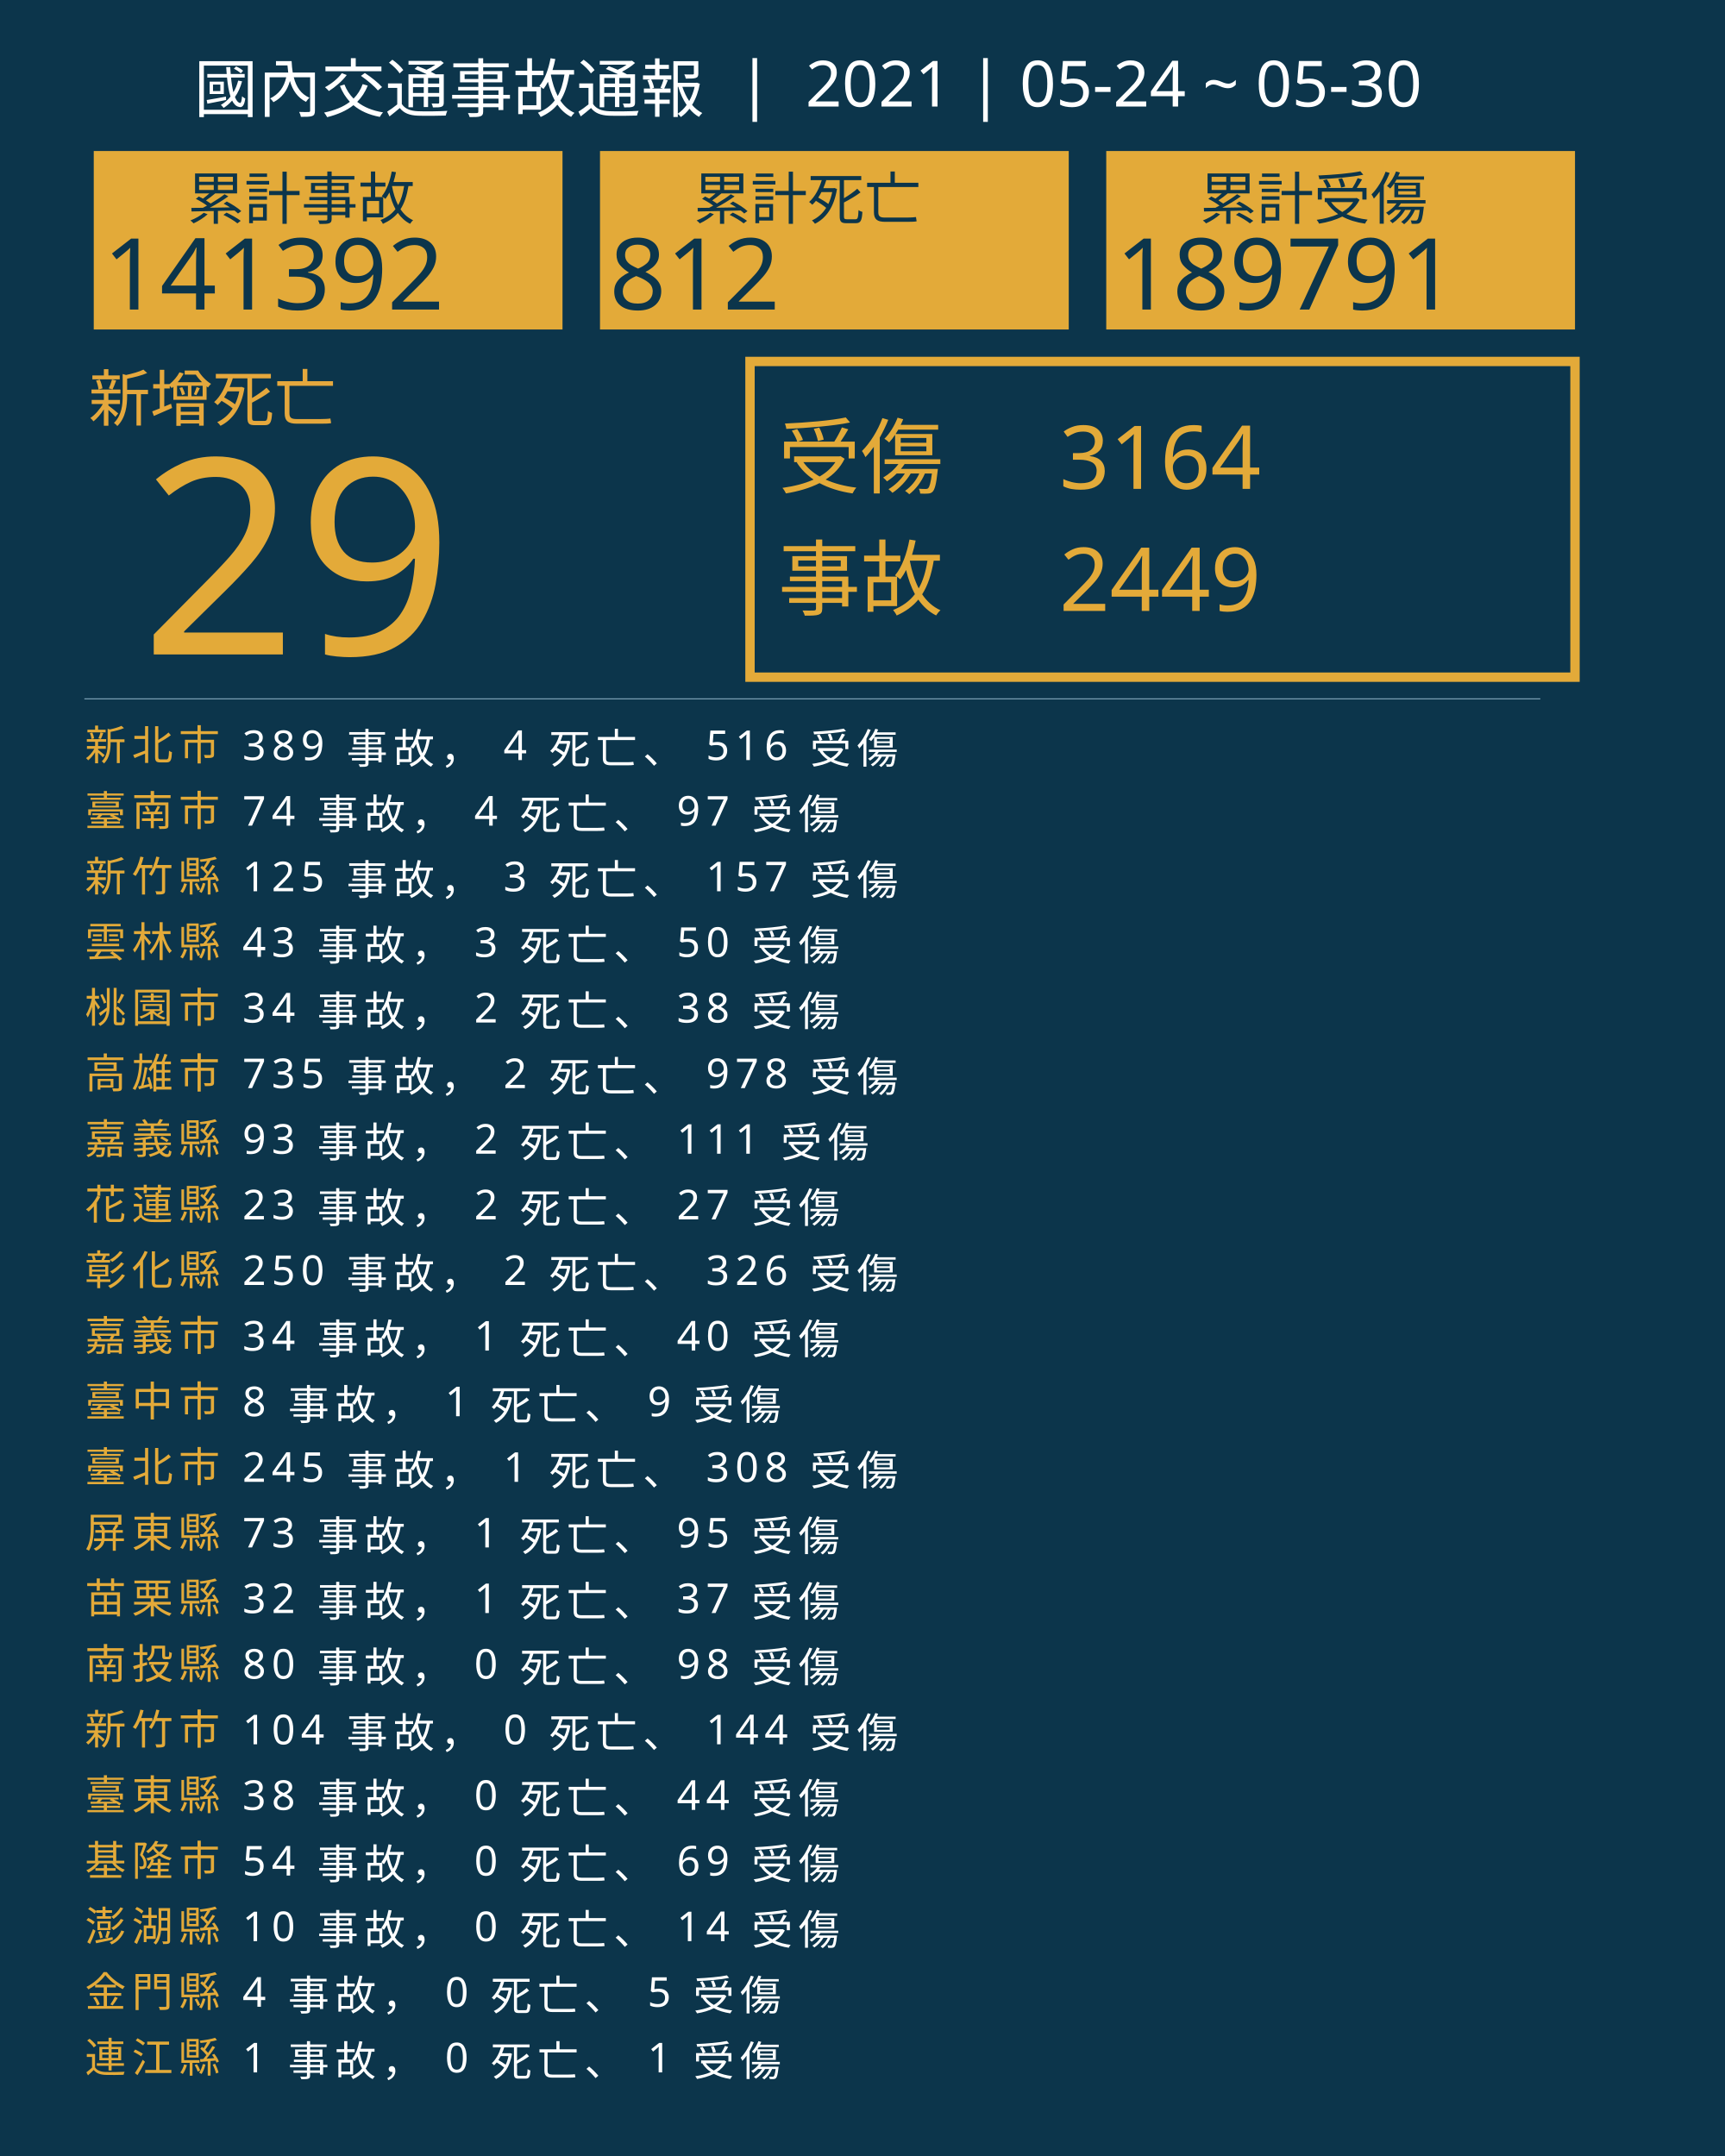
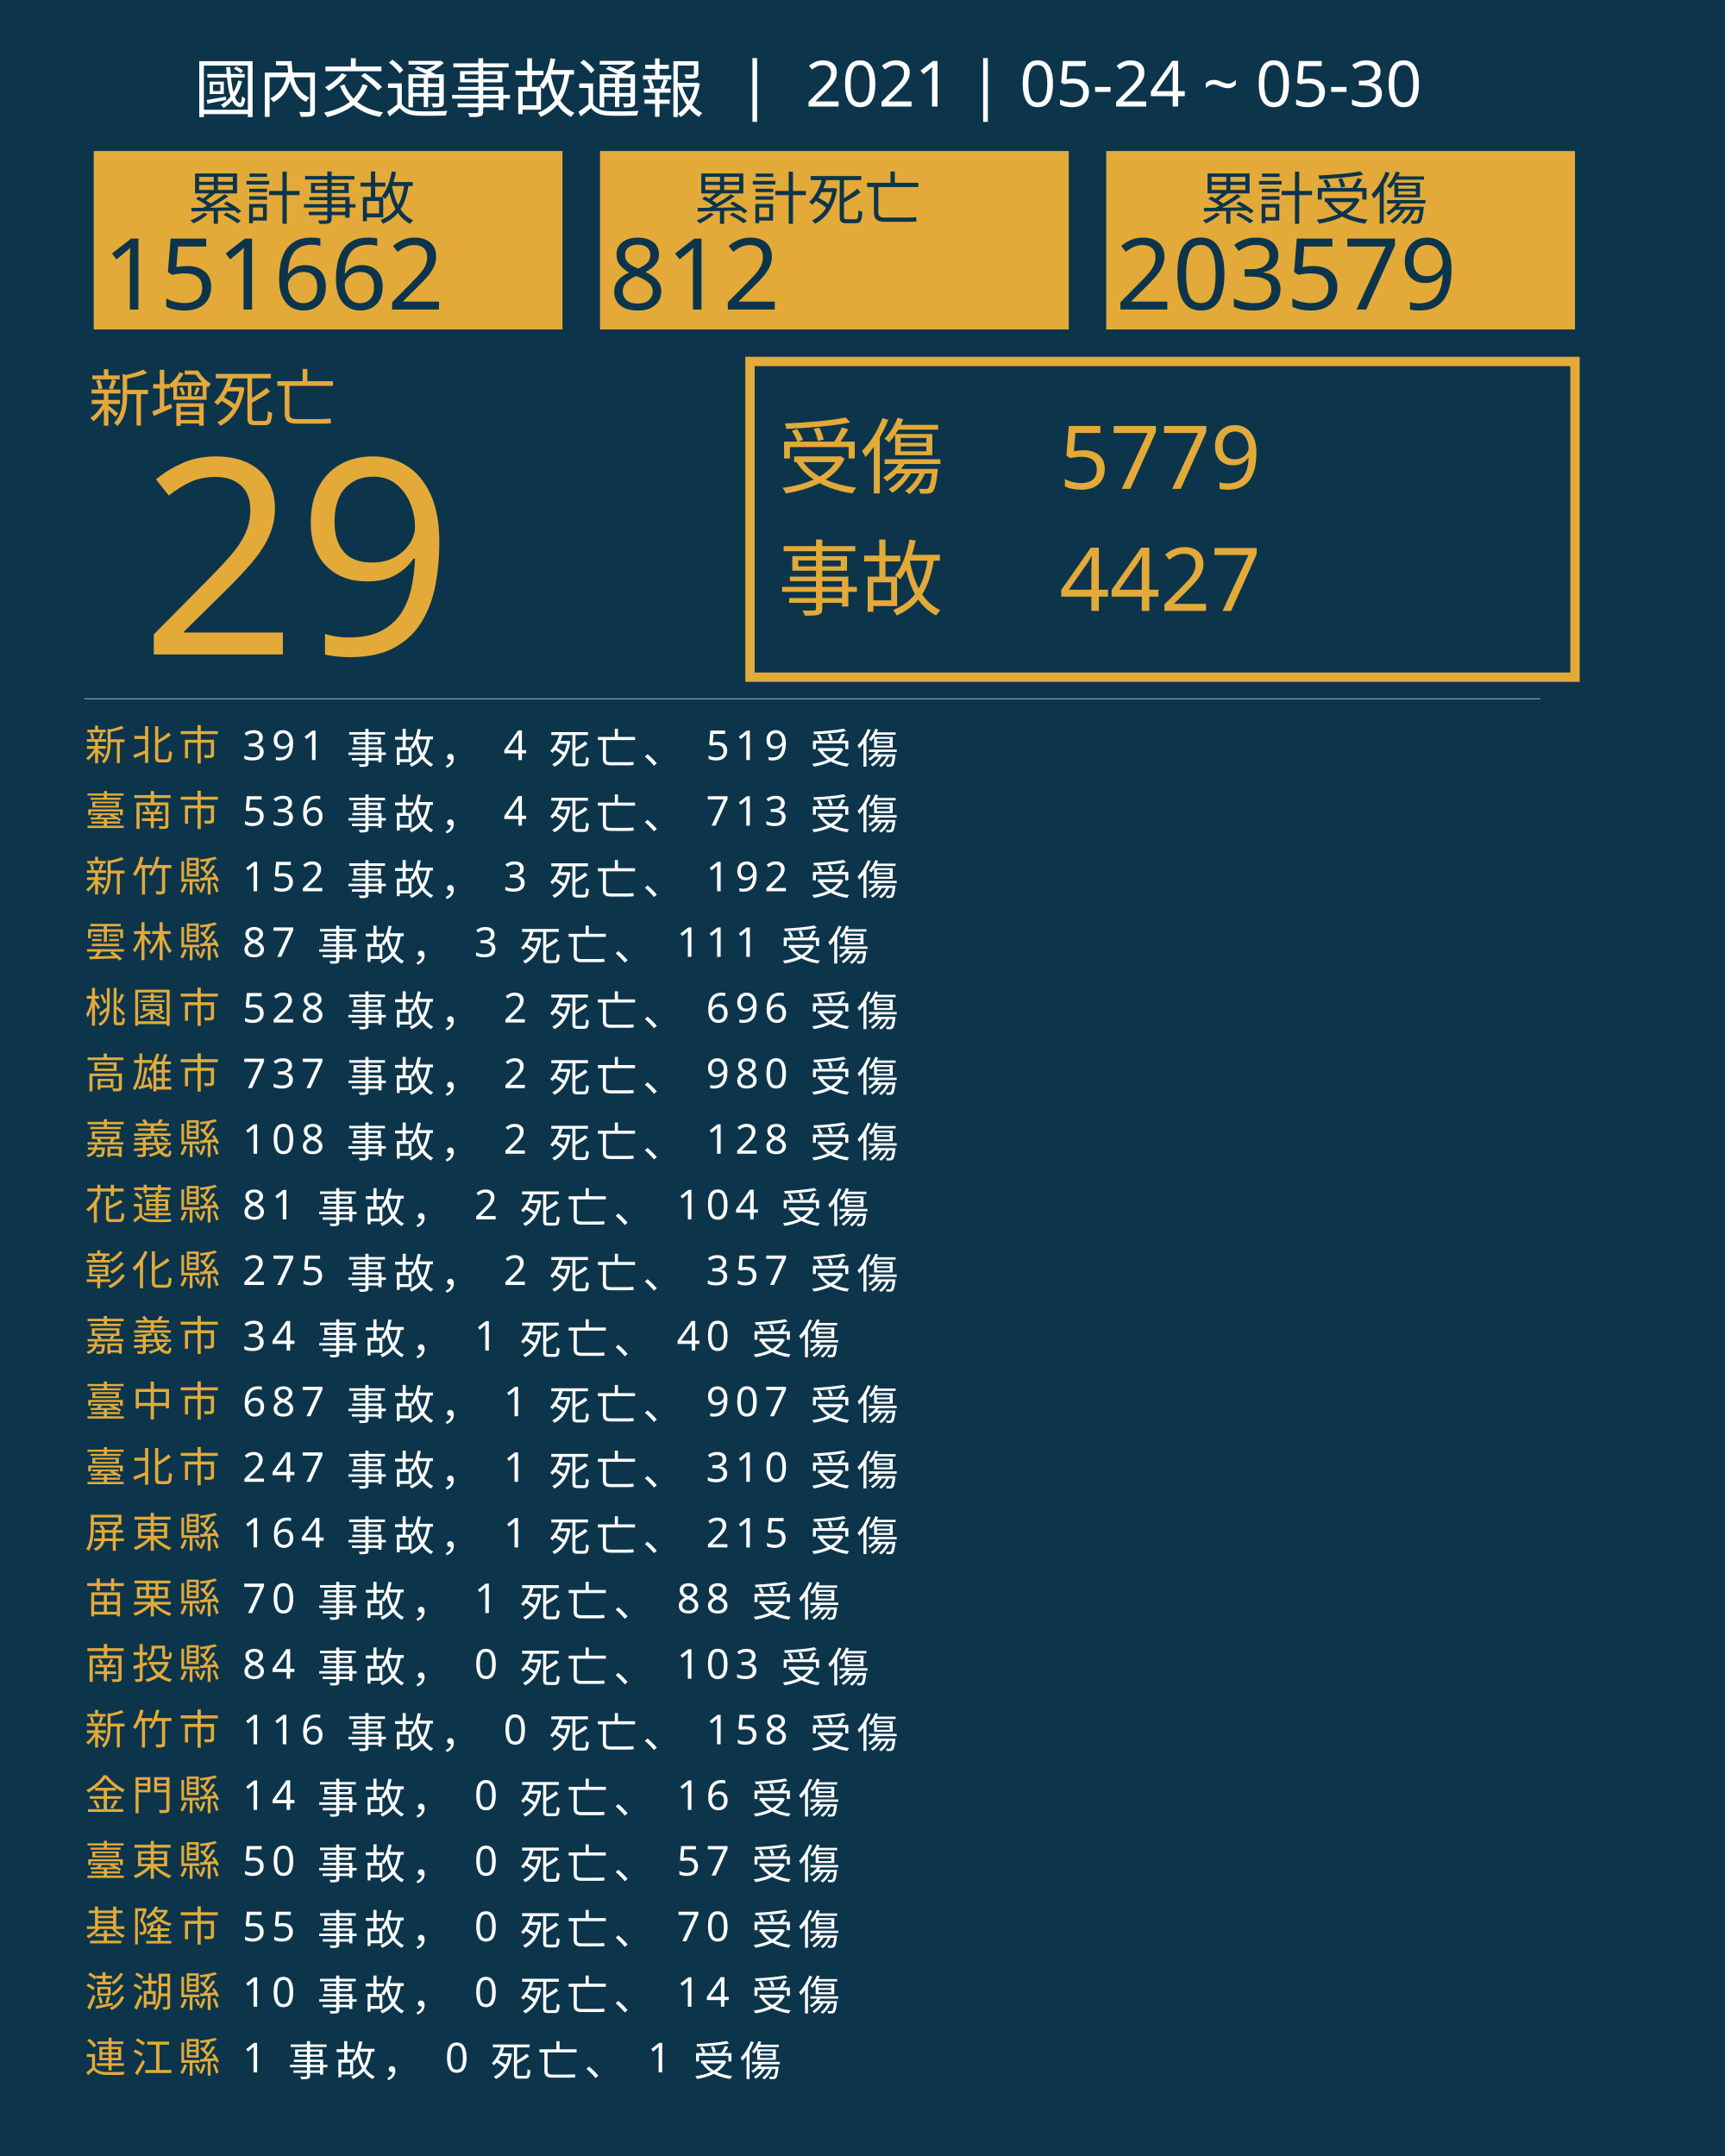
<svg xmlns="http://www.w3.org/2000/svg" version="1.1" id="圖層_1" x="0px" y="0px" viewBox="0 0 1840 2300" style="enable-background:new 0 0 1840 2300;" xml:space="preserve">
  <style type="text/css">
	.st0{fill:#0C354B;}
	.st1{fill:#E5A83D;}
	.st2{font-family:'NotoSansCJKtc-Bold-B5pc-H';}
	.st3{font-size:66px;}
	.st4{fill:#E3AA39;}
	.st5{font-family:'Arial-BoldMT';}
	.st6{font-size:291.776px;}
	.st7{fill:none;stroke:#E3AA39;stroke-miterlimit:10;stroke-width:10;}
	.st8{font-family:'NotoSansCJKtc-Light-B5pc-H';}
	.st9{font-size:88px;}
	.st10{font-family:'NotoSansCJKtc-Medium-B5pc-H';}
	.st11{font-size:94px;}
	.st12{fill:none;stroke:#8AAFC1;stroke-miterlimit:10;}
	.st13{font-size:60.649px;}
	.st14{font-size:106px;}
	.st15{fill:none;}
	.st16{font-size:44px;}
	.st17{letter-spacing:6;}
	.st18{fill:#FFFFFF;}
	.st19{letter-spacing:1;}
	.st20{font-size:68px;}
</style>
  <rect class="st0" width="1840" height="2300" />
  <text transform="matrix(1 0 0 1 94.5001 449.017)" class="st1 st2 st3">新增死亡</text>
  <g>
    <text transform="matrix(1 0 0 1 150 698.1412)" class="st4 st5 st6">29</text>
  </g>
  <g>
    <rect x="800" y="385.6" class="st7" width="880" height="336.8" />
    <g>
      <text transform="matrix(1 0 0 1 830 519.593)" class="st4 st8 st9">受傷</text>
-       <text transform="matrix(1 0 0 1 1130 521.5084)" class="st4 st10 st11">3164</text>
-       <text transform="matrix(1 0 0 1 1130 651.7274)" class="st4 st10 st11">2449</text>
+       <text transform="matrix(1 0 0 1 1130 521.5084)" class="st4 st10 st11">5779</text>
+       <text transform="matrix(1 0 0 1 1130 651.7274)" class="st4 st10 st11">4427</text>
      <text transform="matrix(1 0 0 1 830 649.4965)" class="st4 st8 st9">事故</text>
    </g>
  </g>
  <line class="st12" x1="90" y1="745.5" x2="1643" y2="745.5" />
  <g>
    <g>
      <rect x="100" y="161.1" class="st4" width="500" height="190.4" />
      <g>
        <text transform="matrix(1 0 0 1 200 233.9079)" class="st0 st10 st13">累計事故</text>
        <g>
-           <text transform="matrix(1 0 0 1 110 330.2121)" class="st0 st5 st14">141392</text>
+           <text transform="matrix(1 0 0 1 110 330.2121)" class="st0 st5 st14">151662</text>
        </g>
      </g>
    </g>
    <g>
      <rect x="640" y="161.1" class="st4" width="500" height="190.4" />
      <g>
        <text transform="matrix(1 0 0 1 740 233.908)" class="st0 st10 st13">累計死亡</text>
        <g>
          <text transform="matrix(1 0 0 1 650 330.2122)" class="st0 st5 st14">812</text>
        </g>
      </g>
    </g>
    <g>
      <rect x="1180" y="161.1" class="st4" width="500" height="190.4" />
      <g>
        <text transform="matrix(1 0 0 1 1280 233.908)" class="st0 st10 st13">累計受傷</text>
        <g>
-           <text transform="matrix(1 0 0 1 1190 330.2122)" class="st0 st5 st14">189791</text>
+           <text transform="matrix(1 0 0 1 1190 330.2122)" class="st0 st5 st14">203579</text>
        </g>
      </g>
    </g>
  </g>
  <rect x="90.6" y="772.1" class="st15" width="1141.8" height="314.8" />
  <text transform="matrix(1 0 0 1 90.5591 810.7965)">
    <tspan x="0" y="0" class="st4 st10 st16 st17">新北市</tspan>
-     <tspan x="150.6" y="0" class="st18 st10 st16 st17"> 389 事故， 4 死亡、 516 受傷</tspan>
+     <tspan x="150.6" y="0" class="st18 st10 st16 st17"> 391 事故， 4 死亡、 519 受傷</tspan>
    <tspan x="0" y="70" class="st4 st10 st16 st17">臺南市</tspan>
-     <tspan x="150.6" y="70" class="st18 st10 st16 st17"> 74 事故， 4 死亡、 97 受傷</tspan>
+     <tspan x="150.6" y="70" class="st18 st10 st16 st17"> 536 事故， 4 死亡、 713 受傷</tspan>
    <tspan x="0" y="140" class="st4 st10 st16 st17">新竹縣</tspan>
-     <tspan x="150.6" y="140" class="st18 st10 st16 st17"> 125 事故， 3 死亡、 157 受傷</tspan>
+     <tspan x="150.6" y="140" class="st18 st10 st16 st17"> 152 事故， 3 死亡、 192 受傷</tspan>
    <tspan x="0" y="210" class="st4 st10 st16 st17">雲林縣</tspan>
-     <tspan x="150.6" y="210" class="st18 st10 st16 st17"> 43 事故， 3 死亡、 50 受傷</tspan>
+     <tspan x="150.6" y="210" class="st18 st10 st16 st17"> 87 事故， 3 死亡、 111 受傷</tspan>
    <tspan x="0" y="280" class="st4 st10 st16 st17">桃園市</tspan>
-     <tspan x="150.6" y="280" class="st18 st10 st16 st17"> 34 事故， 2 死亡、 38 受傷</tspan>
+     <tspan x="150.6" y="280" class="st18 st10 st16 st17"> 528 事故， 2 死亡、 696 受傷</tspan>
    <tspan x="0" y="350" class="st4 st10 st16 st17">高雄市</tspan>
-     <tspan x="150.6" y="350" class="st18 st10 st16 st17"> 735 事故， 2 死亡、 978 受傷</tspan>
+     <tspan x="150.6" y="350" class="st18 st10 st16 st17"> 737 事故， 2 死亡、 980 受傷</tspan>
    <tspan x="0" y="420" class="st4 st10 st16 st17">嘉義縣</tspan>
-     <tspan x="150.6" y="420" class="st18 st10 st16 st17"> 93 事故， 2 死亡、 111 受傷</tspan>
+     <tspan x="150.6" y="420" class="st18 st10 st16 st17"> 108 事故， 2 死亡、 128 受傷</tspan>
    <tspan x="0" y="490" class="st4 st10 st16 st17">花蓮縣</tspan>
-     <tspan x="150.6" y="490" class="st18 st10 st16 st17"> 23 事故， 2 死亡、 27 受傷</tspan>
+     <tspan x="150.6" y="490" class="st18 st10 st16 st17"> 81 事故， 2 死亡、 104 受傷</tspan>
    <tspan x="0" y="560" class="st4 st10 st16 st17">彰化縣</tspan>
-     <tspan x="150.6" y="560" class="st18 st10 st16 st17"> 250 事故， 2 死亡、 326 受傷</tspan>
+     <tspan x="150.6" y="560" class="st18 st10 st16 st17"> 275 事故， 2 死亡、 357 受傷</tspan>
    <tspan x="0" y="630" class="st4 st10 st16 st17">嘉義市</tspan>
    <tspan x="150.6" y="630" class="st18 st10 st16 st17"> 34 事故， 1 死亡、 40 受傷</tspan>
    <tspan x="0" y="700" class="st4 st10 st16 st17">臺中市</tspan>
-     <tspan x="150.6" y="700" class="st18 st10 st16 st17"> 8 事故， 1 死亡、 9 受傷</tspan>
+     <tspan x="150.6" y="700" class="st18 st10 st16 st17"> 687 事故， 1 死亡、 907 受傷</tspan>
    <tspan x="0" y="770" class="st4 st10 st16 st17">臺北市</tspan>
-     <tspan x="150.6" y="770" class="st18 st10 st16 st17"> 245 事故， 1 死亡、 308 受傷</tspan>
+     <tspan x="150.6" y="770" class="st18 st10 st16 st17"> 247 事故， 1 死亡、 310 受傷</tspan>
    <tspan x="0" y="840" class="st4 st10 st16 st17">屏東縣</tspan>
-     <tspan x="150.6" y="840" class="st18 st10 st16 st17"> 73 事故， 1 死亡、 95 受傷</tspan>
+     <tspan x="150.6" y="840" class="st18 st10 st16 st17"> 164 事故， 1 死亡、 215 受傷</tspan>
    <tspan x="0" y="910" class="st4 st10 st16 st17">苗栗縣</tspan>
-     <tspan x="150.6" y="910" class="st18 st10 st16 st17"> 32 事故， 1 死亡、 37 受傷</tspan>
+     <tspan x="150.6" y="910" class="st18 st10 st16 st17"> 70 事故， 1 死亡、 88 受傷</tspan>
    <tspan x="0" y="980" class="st4 st10 st16 st17">南投縣</tspan>
-     <tspan x="150.6" y="980" class="st18 st10 st16 st17"> 80 事故， 0 死亡、 98 受傷</tspan>
+     <tspan x="150.6" y="980" class="st18 st10 st16 st17"> 84 事故， 0 死亡、 103 受傷</tspan>
    <tspan x="0" y="1050" class="st4 st10 st16 st17">新竹市</tspan>
-     <tspan x="150.6" y="1050" class="st18 st10 st16 st17"> 104 事故， 0 死亡、 144 受傷</tspan>
-     <tspan x="0" y="1120" class="st4 st10 st16 st17">臺東縣</tspan>
-     <tspan x="150.6" y="1120" class="st18 st10 st16 st17"> 38 事故， 0 死亡、 44 受傷</tspan>
-     <tspan x="0" y="1190" class="st4 st10 st16 st17">基隆市</tspan>
-     <tspan x="150.6" y="1190" class="st18 st10 st16 st17"> 54 事故， 0 死亡、 69 受傷</tspan>
-     <tspan x="0" y="1260" class="st4 st10 st16 st17">澎湖縣</tspan>
-     <tspan x="150.6" y="1260" class="st18 st10 st16 st17"> 10 事故， 0 死亡、 14 受傷</tspan>
-     <tspan x="0" y="1330" class="st4 st10 st16 st17">金門縣</tspan>
-     <tspan x="150.6" y="1330" class="st18 st10 st16 st17"> 4 事故， 0 死亡、 5 受傷</tspan>
+     <tspan x="150.6" y="1050" class="st18 st10 st16 st17"> 116 事故， 0 死亡、 158 受傷</tspan>
+     <tspan x="0" y="1120" class="st4 st10 st16 st17">金門縣</tspan>
+     <tspan x="150.6" y="1120" class="st18 st10 st16 st17"> 14 事故， 0 死亡、 16 受傷</tspan>
+     <tspan x="0" y="1190" class="st4 st10 st16 st17">臺東縣</tspan>
+     <tspan x="150.6" y="1190" class="st18 st10 st16 st17"> 50 事故， 0 死亡、 57 受傷</tspan>
+     <tspan x="0" y="1260" class="st4 st10 st16 st17">基隆市</tspan>
+     <tspan x="150.6" y="1260" class="st18 st10 st16 st17"> 55 事故， 0 死亡、 70 受傷</tspan>
+     <tspan x="0" y="1330" class="st4 st10 st16 st17">澎湖縣</tspan>
+     <tspan x="150.6" y="1330" class="st18 st10 st16 st17"> 10 事故， 0 死亡、 14 受傷</tspan>
    <tspan x="0" y="1400" class="st4 st10 st16 st17">連江縣</tspan>
    <tspan x="150.6" y="1400" class="st18 st10 st16 st17"> 1 事故， 0 死亡、 1 受傷</tspan>
  </text>
  <text transform="matrix(1 0 0 1 207 119.2712)" class="st18 st8 st20">國內交通事故通報  |  2021 | 05-24 ~ 05-30</text>
</svg>
